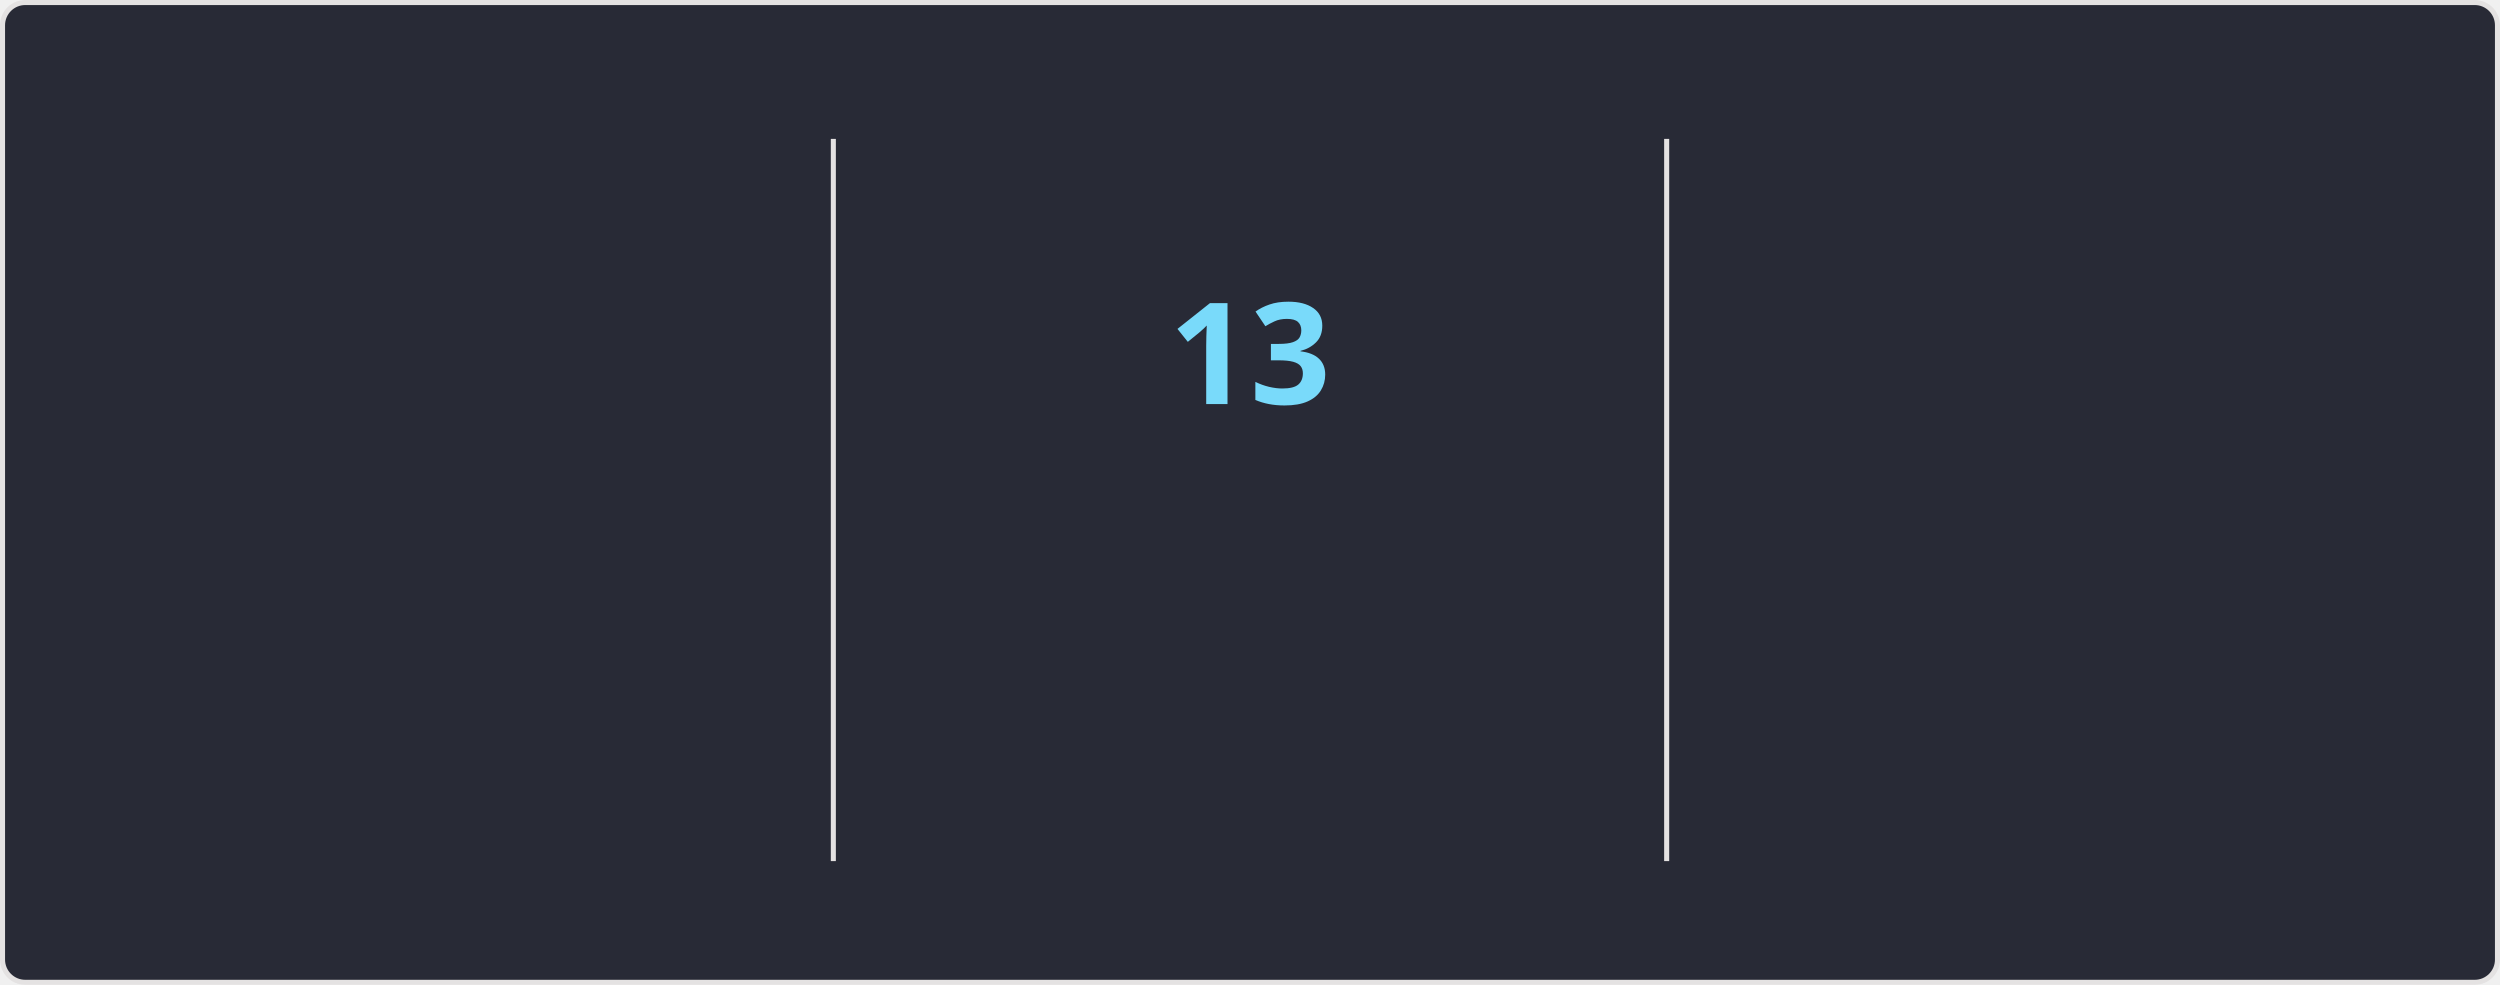
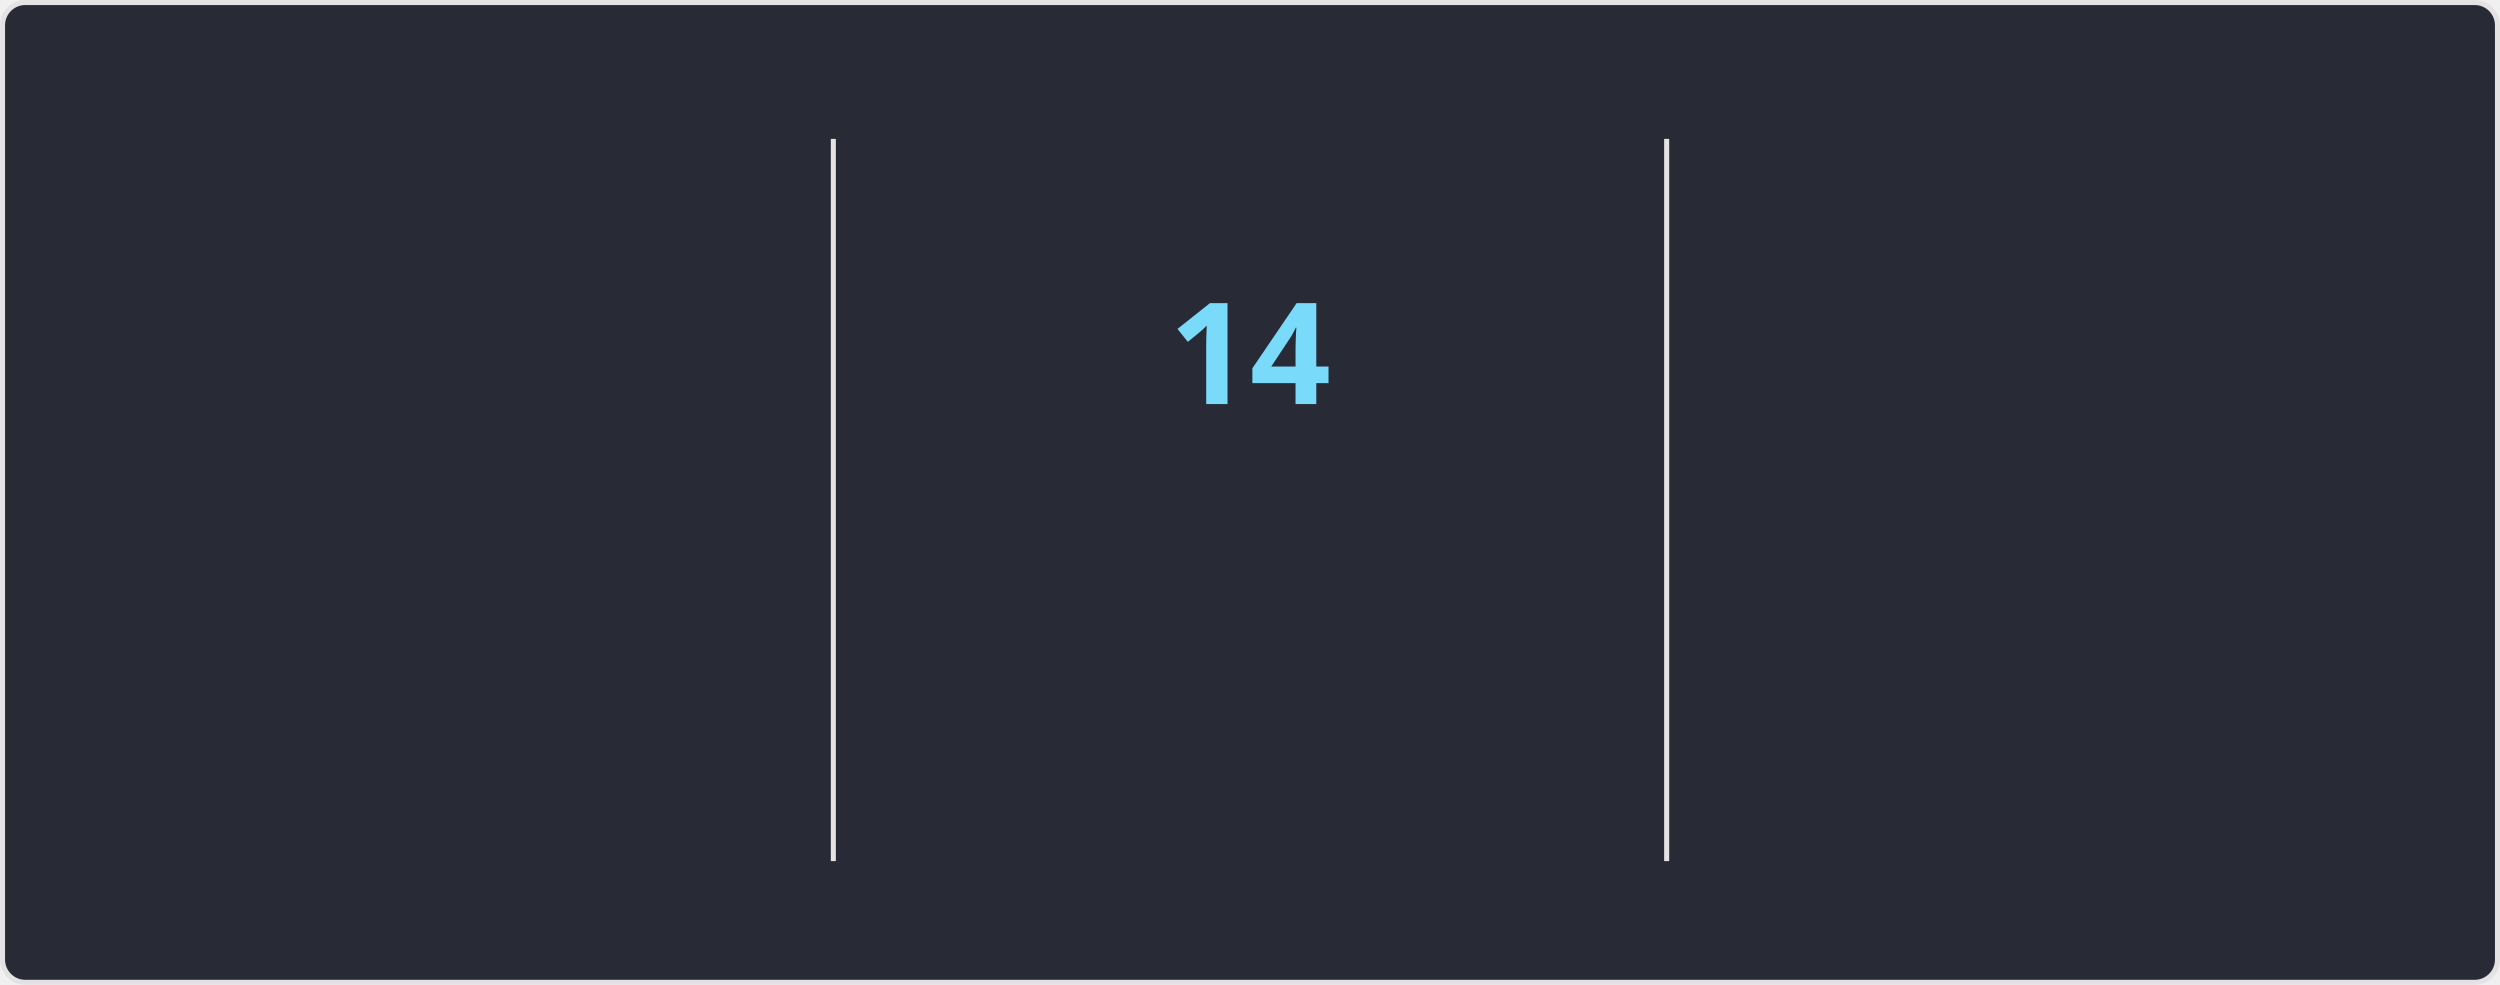
<svg xmlns="http://www.w3.org/2000/svg" style="isolation: isolate" viewBox="0 0 495 195" width="495px" height="195px" direction="ltr">
  <style>
    @keyframes currstreak {
      0% { font-size: 3px; opacity: 0.2; }
      80% { font-size: 34px; opacity: 1; }
      100% { font-size: 28px; opacity: 1; }
    }
    @keyframes fadein {
      0% { opacity: 0; }
      100% { opacity: 1; }
    }
    .big-number {
      font-family: "Segoe UI", Ubuntu, sans-serif;
      font-weight: 700;
      font-size: 28px;
      fill: #ff6e96;
    }
    .label {
      font-family: "Segoe UI", Ubuntu, sans-serif;
      font-weight: 400;
      font-size: 14px;
      fill: #ff6e96;
    }
    .range-text {
      font-family: "Segoe UI", Ubuntu, sans-serif;
      font-weight: 400;
      font-size: 12px;
      fill: #f8f8f2;
    }
    .current-streak-num {
      font-family: "Segoe UI", Ubuntu, sans-serif;
      font-weight: 700;
      font-size: 28px;
      fill: #79dafa;
    }</style>
  <defs>
    <clipPath id="outer_rectangle">
      <rect width="495" height="195" rx="4.5" />
    </clipPath>
    <mask id="mask_out_ring_behind_fire">
      <rect width="495" height="195" fill="white" />
      <ellipse id="mask-ellipse" cx="247.5" cy="32" rx="13" ry="18" fill="black" />
    </mask>
  </defs>
  <g clip-path="url(#outer_rectangle)">
    <g style="isolation: isolate">
      <rect fill="#282a36" rx="4.5" x="0.5" y="0.5" width="494" height="194" stroke="#e4e2e2" />
    </g>
    <g style="isolation: isolate">
      <line x1="165" y1="28" x2="165" y2="170" vector-effect="non-scaling-stroke" stroke-width="1" stroke="#e4e2e2" stroke-linejoin="miter" stroke-linecap="square" stroke-miterlimit="3" />
      <line x1="330" y1="28" x2="330" y2="170" vector-effect="non-scaling-stroke" stroke-width="1" stroke="#e4e2e2" stroke-linejoin="miter" stroke-linecap="square" stroke-miterlimit="3" />
    </g>
    <g style="isolation: isolate">
      <g transform="translate(82.5, 48)">
        <text x="0" y="32" stroke-width="0" text-anchor="middle" class="big-number" style="opacity: 0; animation: fadein 0.5s linear forwards 0.6s">
            3.8K
          </text>
      </g>
      <g transform="translate(82.5, 84)">
        <text x="0" y="32" stroke-width="0" text-anchor="middle" class="label" style="opacity: 0; animation: fadein 0.5s linear forwards 0.7s">
            Total Contributions
          </text>
      </g>
      <g transform="translate(82.5, 114)">
        <text x="0" y="32" stroke-width="0" text-anchor="middle" class="range-text" style="opacity: 0; animation: fadein 0.5s linear forwards 0.8s">
            Sep 28 - Present
          </text>
      </g>
    </g>
    <g style="isolation: isolate">
      <g mask="url(#mask_out_ring_behind_fire)">
        <circle cx="247.5" cy="71" r="40" fill="none" stroke="#ff6e96" stroke-width="5" style="opacity: 0; animation: fadein 0.5s linear forwards 0.4s" />
      </g>
      <g transform="translate(247.5, 19.5)" stroke-opacity="0" style="opacity: 0; animation: fadein 0.5s linear forwards 0.6s">
        <path d="M -12 -0.5 L 15 -0.5 L 15 23.5 L -12 23.5 L -12 -0.5 Z" fill="none" />
        <path d="M 1.5 0.67 C 1.5 0.67 2.24 3.32 2.24 5.47 C 2.24 7.53 0.89 9.2 -1.17 9.2 C -3.23 9.2 -4.79 7.53 -4.79 5.47 L -4.76 5.11 C -6.78 7.51 -8 10.62 -8 13.99 C -8 18.41 -4.42 22 0 22 C 4.42 22 8 18.41 8 13.99 C 8 8.6 5.41 3.79 1.5 0.67 Z M -0.29 19 C -2.07 19 -3.51 17.6 -3.51 15.86 C -3.51 14.24 -2.46 13.1 -0.7 12.74 C 1.07 12.38 2.9 11.53 3.92 10.16 C 4.31 11.45 4.51 12.81 4.51 14.2 C 4.51 16.85 2.36 19 -0.29 19 Z" fill="#ff6e96" stroke-opacity="0" />
      </g>
      <g transform="translate(247.5, 48)">
        <text x="0" y="32" stroke-width="0" text-anchor="middle" class="current-streak-num" style="animation: currstreak 0.6s linear forwards">
-             13
+             14
          </text>
      </g>
      <g transform="translate(247.5, 108)">
        <text x="0" y="32" stroke-width="0" text-anchor="middle" class="label" style="opacity: 0; animation: fadein 0.5s linear forwards 0.9s">
            Current Streak
          </text>
      </g>
      <g transform="translate(247.5, 145)">
        <text x="0" y="21" stroke-width="0" text-anchor="middle" class="range-text" style="opacity: 0; animation: fadein 0.5s linear forwards 0.9s">
-             Sep 16 - Sep 28
+             Sep 16 - Sep 29
          </text>
      </g>
    </g>
    <g style="isolation: isolate">
      <g transform="translate(412.5, 48)">
        <text x="0" y="32" stroke-width="0" text-anchor="middle" class="big-number" style="opacity: 0; animation: fadein 0.5s linear forwards 1.2s">
            35
          </text>
      </g>
      <g transform="translate(412.5, 84)">
        <text x="0" y="32" stroke-width="0" text-anchor="middle" class="label" style="opacity: 0; animation: fadein 0.5s linear forwards 1.3s">
            Longest Streak
          </text>
      </g>
      <g transform="translate(412.5, 114)">
        <text x="0" y="32" stroke-width="0" text-anchor="middle" class="range-text" style="opacity: 0; animation: fadein 0.5s linear forwards 1.4s">
            Jul 19 - Aug 22
          </text>
      </g>
    </g>
  </g>
</svg>
